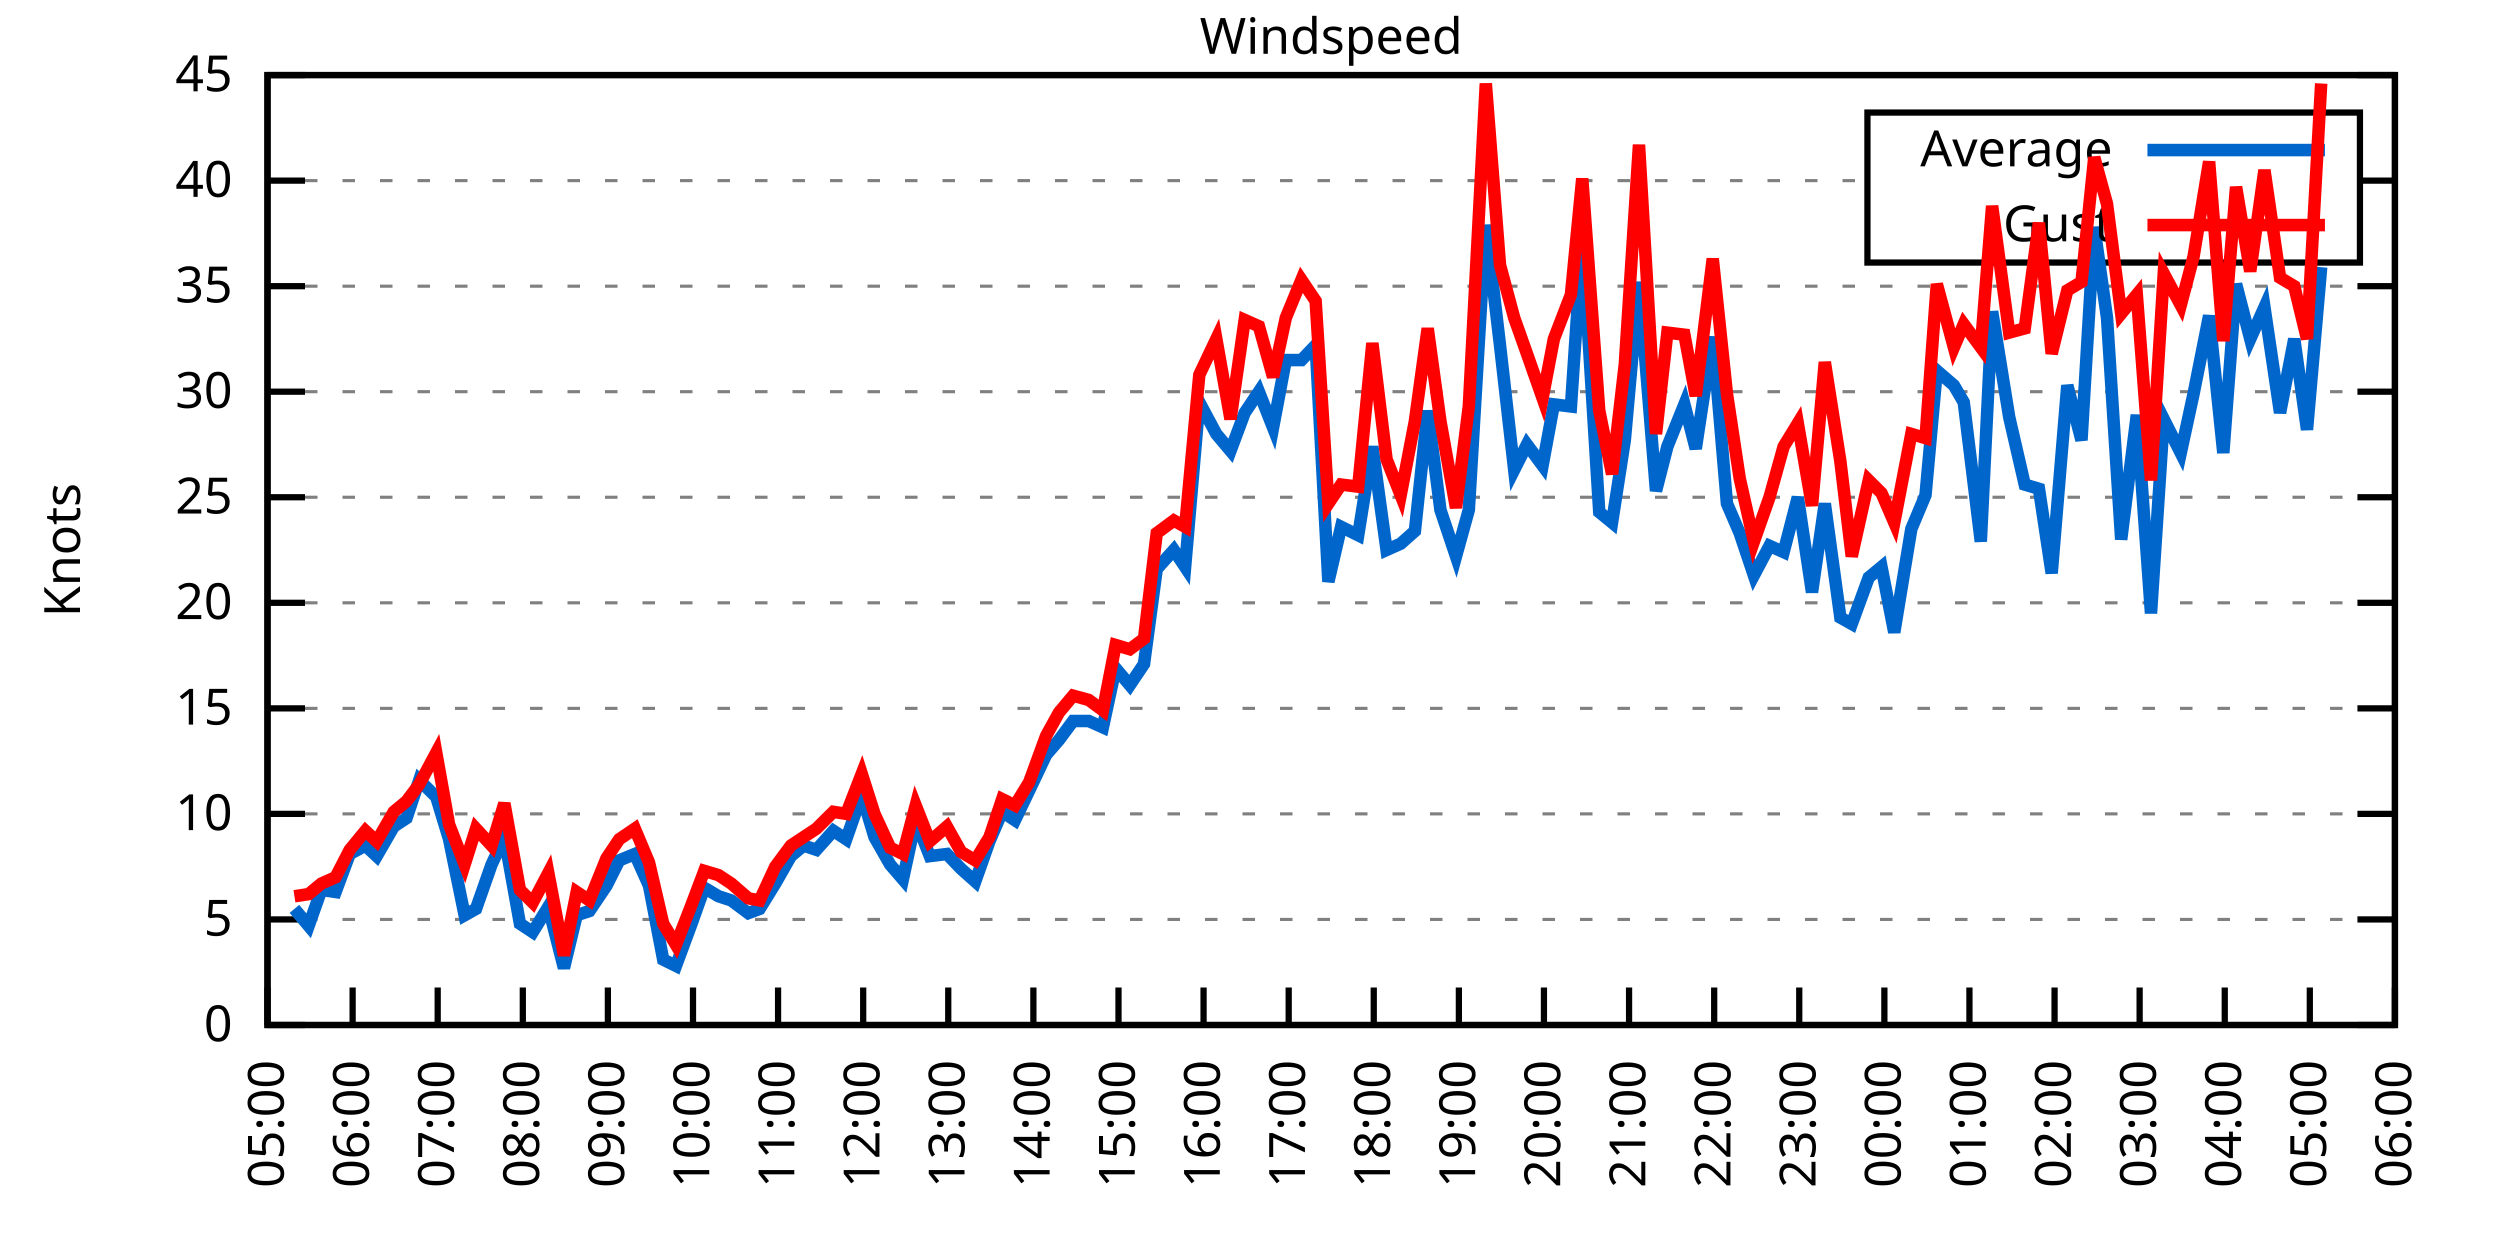
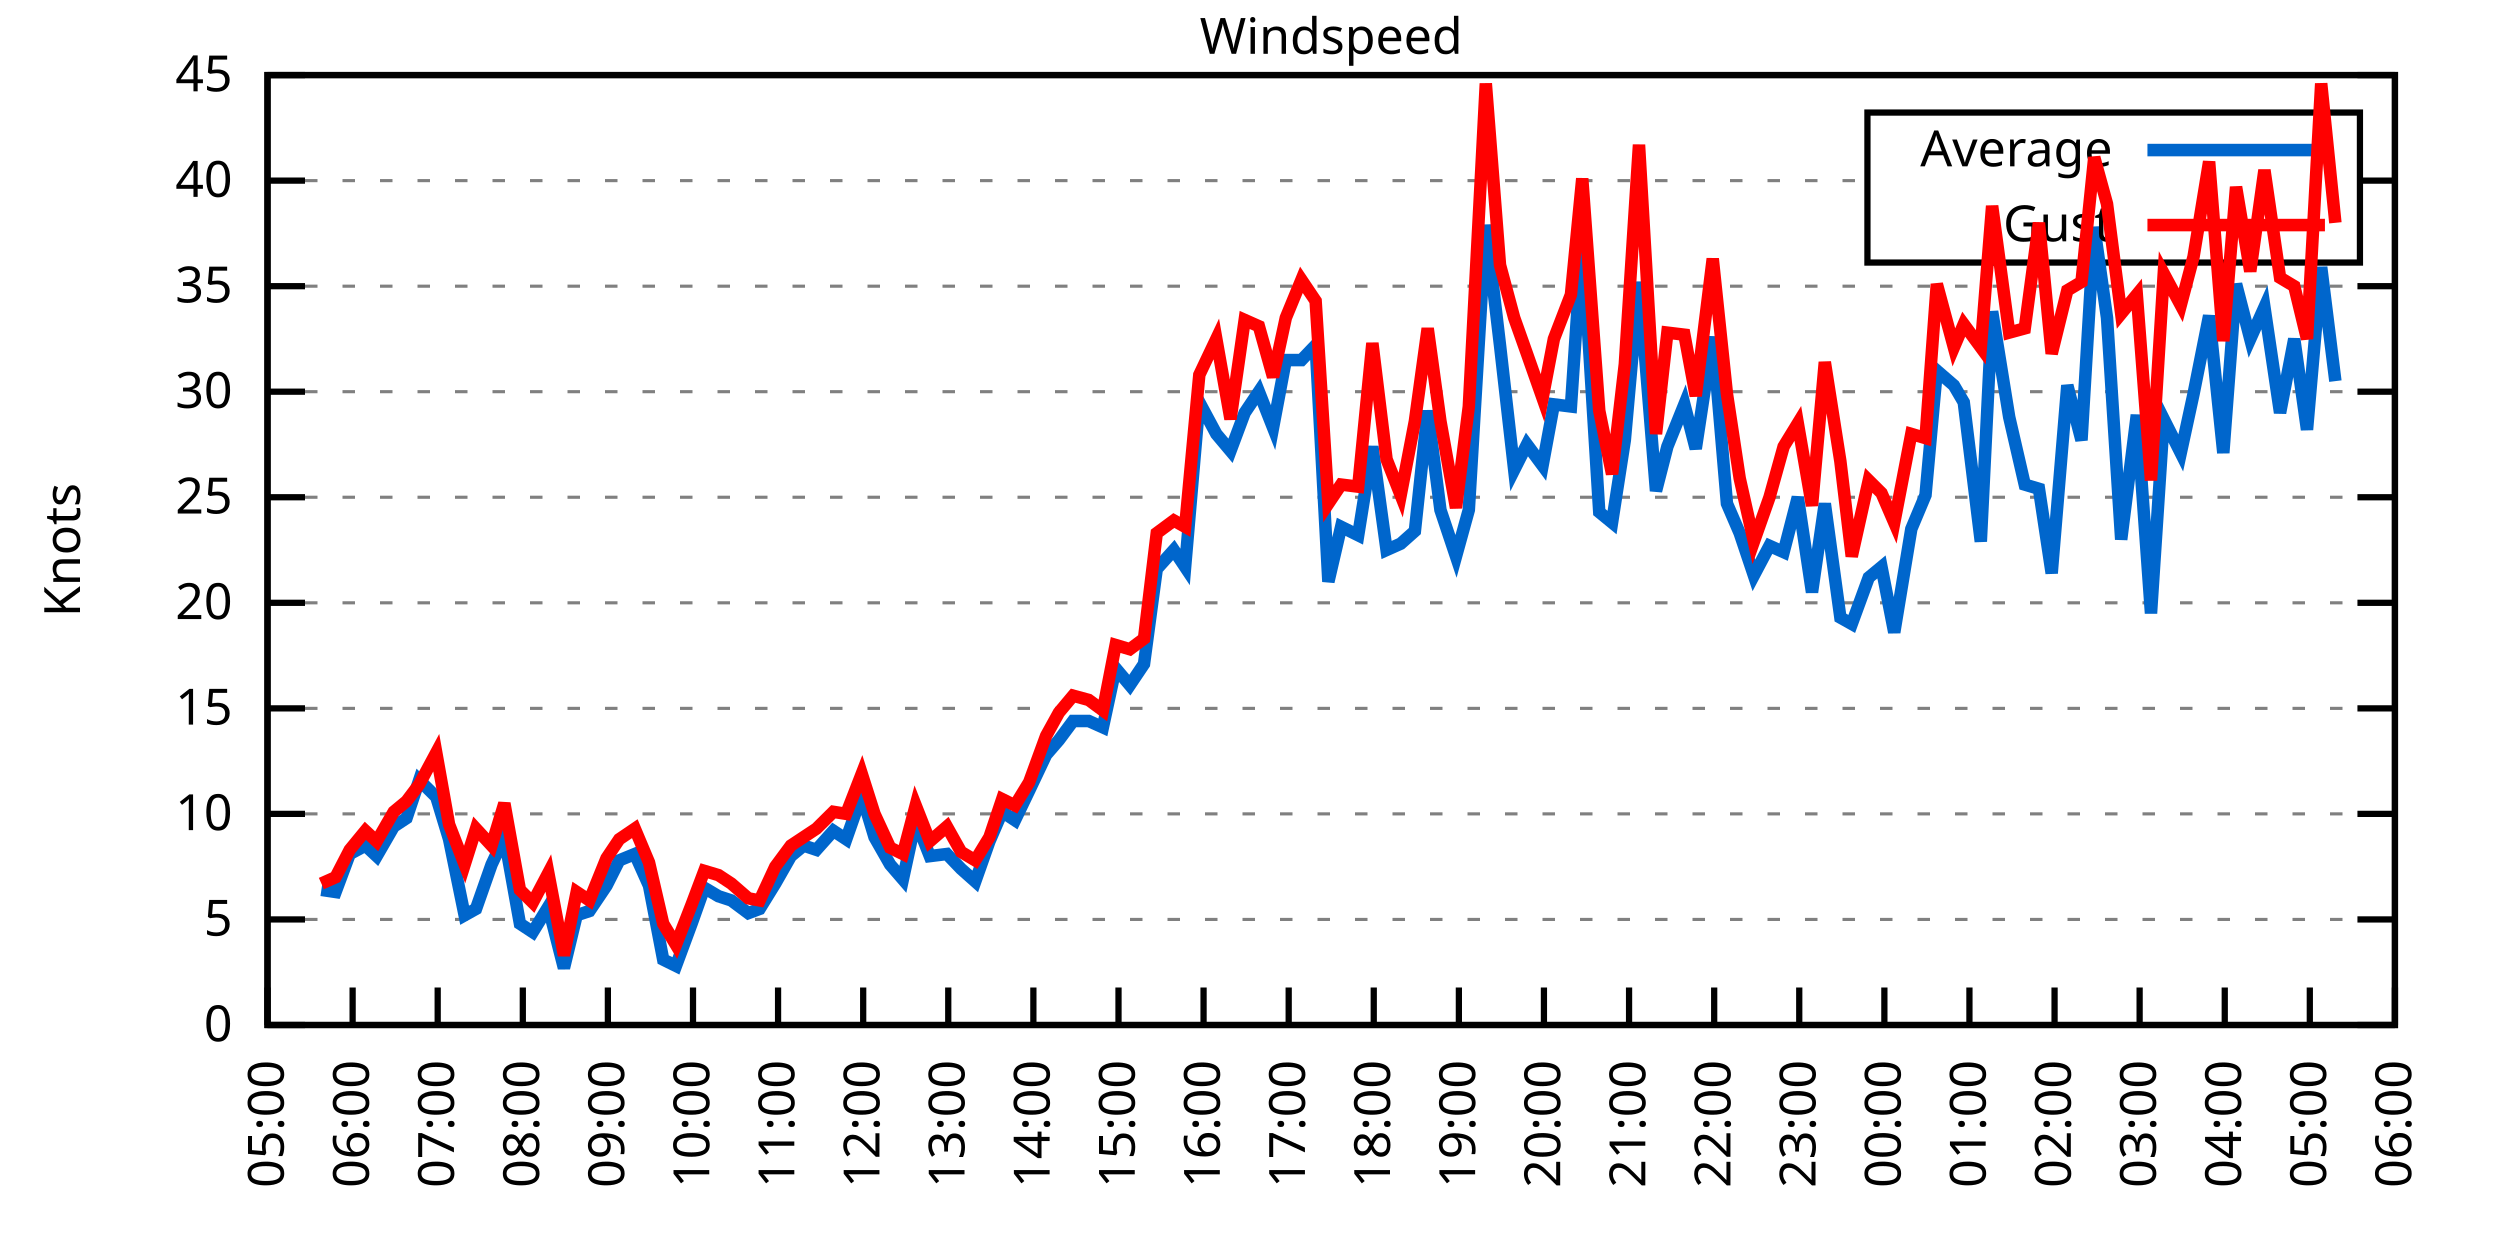
<svg xmlns="http://www.w3.org/2000/svg" xmlns:xlink="http://www.w3.org/1999/xlink" width="400" height="200" viewBox="0 0 400 200">
  <g id="gnuplot_canvas">
    <rect x="0" y="0" width="400" height="200" fill="none" />
    <defs>
      <circle id="gpDot" r="0.5" stroke-width="0.5" stroke="currentColor" />
      <path id="gpPt0" stroke-width="0.333" stroke="currentColor" d="M-1,0 h2 M0,-1 v2" />
      <path id="gpPt1" stroke-width="0.333" stroke="currentColor" d="M-1,-1 L1,1 M1,-1 L-1,1" />
      <path id="gpPt2" stroke-width="0.333" stroke="currentColor" d="M-1,0 L1,0 M0,-1 L0,1 M-1,-1 L1,1 M-1,1 L1,-1" />
      <rect id="gpPt3" stroke-width="0.333" stroke="currentColor" x="-1" y="-1" width="2" height="2" />
      <rect id="gpPt4" stroke-width="0.333" stroke="currentColor" fill="currentColor" x="-1" y="-1" width="2" height="2" />
      <circle id="gpPt5" stroke-width="0.333" stroke="currentColor" cx="0" cy="0" r="1" />
      <use xlink:href="#gpPt5" id="gpPt6" fill="currentColor" stroke="none" />
      <path id="gpPt7" stroke-width="0.333" stroke="currentColor" d="M0,-1.33 L-1.33,0.67 L1.33,0.67 z" />
      <use xlink:href="#gpPt7" id="gpPt8" fill="currentColor" stroke="none" />
      <use xlink:href="#gpPt7" id="gpPt9" stroke="currentColor" transform="rotate(180)" />
      <use xlink:href="#gpPt9" id="gpPt10" fill="currentColor" stroke="none" />
      <use xlink:href="#gpPt3" id="gpPt11" stroke="currentColor" transform="rotate(45)" />
      <use xlink:href="#gpPt11" id="gpPt12" fill="currentColor" stroke="none" />
      <path id="gpPt13" stroke-width="0.333" stroke="currentColor" d="M0,1.330 L1.265,0.411 L0.782,-1.067 L-0.782,-1.076 L-1.265,0.411 z" />
      <use xlink:href="#gpPt13" id="gpPt14" fill="currentColor" stroke="none" />
      <filter id="textbox" filterUnits="objectBoundingBox" x="0" y="0" height="1" width="1">
        <feFlood flood-color="white" flood-opacity="1" result="bgnd" />
        <feComposite in="SourceGraphic" in2="bgnd" operator="atop" />
      </filter>
      <filter id="greybox" filterUnits="objectBoundingBox" x="0" y="0" height="1" width="1">
        <feFlood flood-color="lightgrey" flood-opacity="1" result="grey" />
        <feComposite in="SourceGraphic" in2="grey" operator="atop" />
      </filter>
    </defs>
    <g fill="none" color="white" stroke="currentColor" stroke-width="1.00" stroke-linecap="butt" stroke-linejoin="miter">
</g>
    <g fill="none" color="black" stroke="currentColor" stroke-width="1.00" stroke-linecap="butt" stroke-linejoin="miter">
      <g stroke="none" shape-rendering="crispEdges">
        <polygon fill="rgb(255, 255, 255)" points="42.80,164.00 383.18,164.00 383.18,12.02 42.80,12.02 " />
      </g>
    </g>
    <g fill="none" color="black" stroke="currentColor" stroke-width="1.00" stroke-linecap="butt" stroke-linejoin="miter">
</g>
    <g fill="none" color="black" stroke="black" stroke-width="0.50" stroke-linecap="butt" stroke-linejoin="miter">
</g>
    <g fill="none" color="gray" stroke="currentColor" stroke-width="0.50" stroke-linecap="butt" stroke-linejoin="miter">
      <path stroke="gray" stroke-dasharray="2,4" class="gridline" d="M42.80,164.00 L383.19,164.00  " />
    </g>
    <g fill="none" color="gray" stroke="gray" stroke-width="1.00" stroke-linecap="butt" stroke-linejoin="miter">
</g>
    <g fill="none" color="black" stroke="currentColor" stroke-width="1.00" stroke-linecap="butt" stroke-linejoin="miter">
      <path stroke="black" d="M42.80,164.00 L48.80,164.00 M383.19,164.00 L377.19,164.00  " />
      <g transform="translate(37.20,166.60)" stroke="none" fill="black" font-family="Sans" font-size="8.00" text-anchor="end">
        <text>
          <tspan font-family="Sans"> 0</tspan>
        </text>
      </g>
    </g>
    <g fill="none" color="black" stroke="currentColor" stroke-width="1.00" stroke-linecap="butt" stroke-linejoin="miter">
</g>
    <g fill="none" color="black" stroke="black" stroke-width="0.50" stroke-linecap="butt" stroke-linejoin="miter">
</g>
    <g fill="none" color="gray" stroke="currentColor" stroke-width="0.50" stroke-linecap="butt" stroke-linejoin="miter">
      <path stroke="gray" stroke-dasharray="2,4" class="gridline" d="M42.80,147.11 L383.19,147.11  " />
    </g>
    <g fill="none" color="gray" stroke="gray" stroke-width="1.00" stroke-linecap="butt" stroke-linejoin="miter">
</g>
    <g fill="none" color="black" stroke="currentColor" stroke-width="1.00" stroke-linecap="butt" stroke-linejoin="miter">
      <path stroke="black" d="M42.80,147.11 L48.80,147.11 M383.19,147.11 L377.19,147.11  " />
      <g transform="translate(37.20,149.71)" stroke="none" fill="black" font-family="Sans" font-size="8.00" text-anchor="end">
        <text>
          <tspan font-family="Sans"> 5</tspan>
        </text>
      </g>
    </g>
    <g fill="none" color="black" stroke="currentColor" stroke-width="1.00" stroke-linecap="butt" stroke-linejoin="miter">
</g>
    <g fill="none" color="black" stroke="black" stroke-width="0.50" stroke-linecap="butt" stroke-linejoin="miter">
</g>
    <g fill="none" color="gray" stroke="currentColor" stroke-width="0.50" stroke-linecap="butt" stroke-linejoin="miter">
      <path stroke="gray" stroke-dasharray="2,4" class="gridline" d="M42.80,130.22 L383.19,130.22  " />
    </g>
    <g fill="none" color="gray" stroke="gray" stroke-width="1.00" stroke-linecap="butt" stroke-linejoin="miter">
</g>
    <g fill="none" color="black" stroke="currentColor" stroke-width="1.00" stroke-linecap="butt" stroke-linejoin="miter">
      <path stroke="black" d="M42.80,130.22 L48.80,130.22 M383.19,130.22 L377.19,130.22  " />
      <g transform="translate(37.20,132.82)" stroke="none" fill="black" font-family="Sans" font-size="8.00" text-anchor="end">
        <text>
          <tspan font-family="Sans"> 10</tspan>
        </text>
      </g>
    </g>
    <g fill="none" color="black" stroke="currentColor" stroke-width="1.00" stroke-linecap="butt" stroke-linejoin="miter">
</g>
    <g fill="none" color="black" stroke="black" stroke-width="0.50" stroke-linecap="butt" stroke-linejoin="miter">
</g>
    <g fill="none" color="gray" stroke="currentColor" stroke-width="0.50" stroke-linecap="butt" stroke-linejoin="miter">
      <path stroke="gray" stroke-dasharray="2,4" class="gridline" d="M42.80,113.34 L383.19,113.34  " />
    </g>
    <g fill="none" color="gray" stroke="gray" stroke-width="1.00" stroke-linecap="butt" stroke-linejoin="miter">
</g>
    <g fill="none" color="black" stroke="currentColor" stroke-width="1.00" stroke-linecap="butt" stroke-linejoin="miter">
      <path stroke="black" d="M42.80,113.34 L48.80,113.34 M383.19,113.34 L377.19,113.34  " />
      <g transform="translate(37.20,115.94)" stroke="none" fill="black" font-family="Sans" font-size="8.00" text-anchor="end">
        <text>
          <tspan font-family="Sans"> 15</tspan>
        </text>
      </g>
    </g>
    <g fill="none" color="black" stroke="currentColor" stroke-width="1.00" stroke-linecap="butt" stroke-linejoin="miter">
</g>
    <g fill="none" color="black" stroke="black" stroke-width="0.50" stroke-linecap="butt" stroke-linejoin="miter">
</g>
    <g fill="none" color="gray" stroke="currentColor" stroke-width="0.50" stroke-linecap="butt" stroke-linejoin="miter">
      <path stroke="gray" stroke-dasharray="2,4" class="gridline" d="M42.80,96.45 L383.19,96.45  " />
    </g>
    <g fill="none" color="gray" stroke="gray" stroke-width="1.00" stroke-linecap="butt" stroke-linejoin="miter">
</g>
    <g fill="none" color="black" stroke="currentColor" stroke-width="1.00" stroke-linecap="butt" stroke-linejoin="miter">
      <path stroke="black" d="M42.80,96.45 L48.80,96.45 M383.19,96.45 L377.19,96.45  " />
      <g transform="translate(37.20,99.05)" stroke="none" fill="black" font-family="Sans" font-size="8.00" text-anchor="end">
        <text>
          <tspan font-family="Sans"> 20</tspan>
        </text>
      </g>
    </g>
    <g fill="none" color="black" stroke="currentColor" stroke-width="1.00" stroke-linecap="butt" stroke-linejoin="miter">
</g>
    <g fill="none" color="black" stroke="black" stroke-width="0.50" stroke-linecap="butt" stroke-linejoin="miter">
</g>
    <g fill="none" color="gray" stroke="currentColor" stroke-width="0.50" stroke-linecap="butt" stroke-linejoin="miter">
      <path stroke="gray" stroke-dasharray="2,4" class="gridline" d="M42.80,79.56 L383.19,79.56  " />
    </g>
    <g fill="none" color="gray" stroke="gray" stroke-width="1.00" stroke-linecap="butt" stroke-linejoin="miter">
</g>
    <g fill="none" color="black" stroke="currentColor" stroke-width="1.00" stroke-linecap="butt" stroke-linejoin="miter">
      <path stroke="black" d="M42.80,79.56 L48.80,79.56 M383.19,79.56 L377.19,79.56  " />
      <g transform="translate(37.20,82.16)" stroke="none" fill="black" font-family="Sans" font-size="8.00" text-anchor="end">
        <text>
          <tspan font-family="Sans"> 25</tspan>
        </text>
      </g>
    </g>
    <g fill="none" color="black" stroke="currentColor" stroke-width="1.00" stroke-linecap="butt" stroke-linejoin="miter">
</g>
    <g fill="none" color="black" stroke="black" stroke-width="0.50" stroke-linecap="butt" stroke-linejoin="miter">
</g>
    <g fill="none" color="gray" stroke="currentColor" stroke-width="0.50" stroke-linecap="butt" stroke-linejoin="miter">
      <path stroke="gray" stroke-dasharray="2,4" class="gridline" d="M42.80,62.67 L383.19,62.67  " />
    </g>
    <g fill="none" color="gray" stroke="gray" stroke-width="1.00" stroke-linecap="butt" stroke-linejoin="miter">
</g>
    <g fill="none" color="black" stroke="currentColor" stroke-width="1.00" stroke-linecap="butt" stroke-linejoin="miter">
      <path stroke="black" d="M42.80,62.67 L48.80,62.67 M383.19,62.67 L377.19,62.67  " />
      <g transform="translate(37.20,65.27)" stroke="none" fill="black" font-family="Sans" font-size="8.00" text-anchor="end">
        <text>
          <tspan font-family="Sans"> 30</tspan>
        </text>
      </g>
    </g>
    <g fill="none" color="black" stroke="currentColor" stroke-width="1.00" stroke-linecap="butt" stroke-linejoin="miter">
</g>
    <g fill="none" color="black" stroke="black" stroke-width="0.50" stroke-linecap="butt" stroke-linejoin="miter">
</g>
    <g fill="none" color="gray" stroke="currentColor" stroke-width="0.50" stroke-linecap="butt" stroke-linejoin="miter">
      <path stroke="gray" stroke-dasharray="2,4" class="gridline" d="M42.80,45.79 L383.19,45.79  " />
    </g>
    <g fill="none" color="gray" stroke="gray" stroke-width="1.00" stroke-linecap="butt" stroke-linejoin="miter">
</g>
    <g fill="none" color="black" stroke="currentColor" stroke-width="1.00" stroke-linecap="butt" stroke-linejoin="miter">
      <path stroke="black" d="M42.80,45.79 L48.80,45.79 M383.19,45.79 L377.19,45.79  " />
      <g transform="translate(37.20,48.39)" stroke="none" fill="black" font-family="Sans" font-size="8.00" text-anchor="end">
        <text>
          <tspan font-family="Sans"> 35</tspan>
        </text>
      </g>
    </g>
    <g fill="none" color="black" stroke="currentColor" stroke-width="1.00" stroke-linecap="butt" stroke-linejoin="miter">
</g>
    <g fill="none" color="black" stroke="black" stroke-width="0.50" stroke-linecap="butt" stroke-linejoin="miter">
</g>
    <g fill="none" color="gray" stroke="currentColor" stroke-width="0.50" stroke-linecap="butt" stroke-linejoin="miter">
      <path stroke="gray" stroke-dasharray="2,4" class="gridline" d="M42.80,28.90 L298.79,28.90 M377.59,28.90 L383.19,28.90  " />
    </g>
    <g fill="none" color="gray" stroke="gray" stroke-width="1.00" stroke-linecap="butt" stroke-linejoin="miter">
</g>
    <g fill="none" color="black" stroke="currentColor" stroke-width="1.00" stroke-linecap="butt" stroke-linejoin="miter">
      <path stroke="black" d="M42.80,28.90 L48.80,28.90 M383.19,28.90 L377.19,28.90  " />
      <g transform="translate(37.20,31.50)" stroke="none" fill="black" font-family="Sans" font-size="8.00" text-anchor="end">
        <text>
          <tspan font-family="Sans"> 40</tspan>
        </text>
      </g>
    </g>
    <g fill="none" color="black" stroke="currentColor" stroke-width="1.00" stroke-linecap="butt" stroke-linejoin="miter">
</g>
    <g fill="none" color="black" stroke="black" stroke-width="0.50" stroke-linecap="butt" stroke-linejoin="miter">
</g>
    <g fill="none" color="gray" stroke="currentColor" stroke-width="0.50" stroke-linecap="butt" stroke-linejoin="miter">
      <path stroke="gray" stroke-dasharray="2,4" class="gridline" d="M42.80,12.01 L383.19,12.01  " />
    </g>
    <g fill="none" color="gray" stroke="gray" stroke-width="1.00" stroke-linecap="butt" stroke-linejoin="miter">
</g>
    <g fill="none" color="black" stroke="currentColor" stroke-width="1.00" stroke-linecap="butt" stroke-linejoin="miter">
      <path stroke="black" d="M42.80,12.01 L48.80,12.01 M383.19,12.01 L377.19,12.01  " />
      <g transform="translate(37.20,14.61)" stroke="none" fill="black" font-family="Sans" font-size="8.00" text-anchor="end">
        <text>
          <tspan font-family="Sans"> 45</tspan>
        </text>
      </g>
    </g>
    <g fill="none" color="black" stroke="currentColor" stroke-width="1.00" stroke-linecap="butt" stroke-linejoin="miter">
      <path stroke="black" d="M42.80,164.00 L42.80,158.00  " />
      <g transform="translate(45.40,169.60) rotate(270.00)" stroke="none" fill="black" font-family="Sans" font-size="8.00" text-anchor="end">
        <text>
          <tspan font-family="Sans">05:00</tspan>
        </text>
      </g>
    </g>
    <g fill="none" color="black" stroke="currentColor" stroke-width="1.00" stroke-linecap="butt" stroke-linejoin="miter">
      <path stroke="black" d="M56.42,164.00 L56.42,158.00  " />
      <g transform="translate(59.02,169.60) rotate(270.00)" stroke="none" fill="black" font-family="Sans" font-size="8.00" text-anchor="end">
        <text>
          <tspan font-family="Sans">06:00</tspan>
        </text>
      </g>
    </g>
    <g fill="none" color="black" stroke="currentColor" stroke-width="1.00" stroke-linecap="butt" stroke-linejoin="miter">
      <path stroke="black" d="M70.03,164.00 L70.03,158.00  " />
      <g transform="translate(72.63,169.60) rotate(270.00)" stroke="none" fill="black" font-family="Sans" font-size="8.00" text-anchor="end">
        <text>
          <tspan font-family="Sans">07:00</tspan>
        </text>
      </g>
    </g>
    <g fill="none" color="black" stroke="currentColor" stroke-width="1.00" stroke-linecap="butt" stroke-linejoin="miter">
      <path stroke="black" d="M83.65,164.00 L83.65,158.00  " />
      <g transform="translate(86.25,169.60) rotate(270.00)" stroke="none" fill="black" font-family="Sans" font-size="8.00" text-anchor="end">
        <text>
          <tspan font-family="Sans">08:00</tspan>
        </text>
      </g>
    </g>
    <g fill="none" color="black" stroke="currentColor" stroke-width="1.00" stroke-linecap="butt" stroke-linejoin="miter">
      <path stroke="black" d="M97.26,164.00 L97.26,158.00  " />
      <g transform="translate(99.86,169.60) rotate(270.00)" stroke="none" fill="black" font-family="Sans" font-size="8.00" text-anchor="end">
        <text>
          <tspan font-family="Sans">09:00</tspan>
        </text>
      </g>
    </g>
    <g fill="none" color="black" stroke="currentColor" stroke-width="1.00" stroke-linecap="butt" stroke-linejoin="miter">
      <path stroke="black" d="M110.88,164.00 L110.88,158.00  " />
      <g transform="translate(113.48,169.60) rotate(270.00)" stroke="none" fill="black" font-family="Sans" font-size="8.00" text-anchor="end">
        <text>
          <tspan font-family="Sans">10:00</tspan>
        </text>
      </g>
    </g>
    <g fill="none" color="black" stroke="currentColor" stroke-width="1.00" stroke-linecap="butt" stroke-linejoin="miter">
      <path stroke="black" d="M124.49,164.00 L124.49,158.00  " />
      <g transform="translate(127.09,169.60) rotate(270.00)" stroke="none" fill="black" font-family="Sans" font-size="8.00" text-anchor="end">
        <text>
          <tspan font-family="Sans">11:00</tspan>
        </text>
      </g>
    </g>
    <g fill="none" color="black" stroke="currentColor" stroke-width="1.00" stroke-linecap="butt" stroke-linejoin="miter">
      <path stroke="black" d="M138.11,164.00 L138.11,158.00  " />
      <g transform="translate(140.71,169.60) rotate(270.00)" stroke="none" fill="black" font-family="Sans" font-size="8.00" text-anchor="end">
        <text>
          <tspan font-family="Sans">12:00</tspan>
        </text>
      </g>
    </g>
    <g fill="none" color="black" stroke="currentColor" stroke-width="1.00" stroke-linecap="butt" stroke-linejoin="miter">
      <path stroke="black" d="M151.72,164.00 L151.72,158.00  " />
      <g transform="translate(154.32,169.60) rotate(270.00)" stroke="none" fill="black" font-family="Sans" font-size="8.00" text-anchor="end">
        <text>
          <tspan font-family="Sans">13:00</tspan>
        </text>
      </g>
    </g>
    <g fill="none" color="black" stroke="currentColor" stroke-width="1.00" stroke-linecap="butt" stroke-linejoin="miter">
      <path stroke="black" d="M165.34,164.00 L165.34,158.00  " />
      <g transform="translate(167.94,169.60) rotate(270.00)" stroke="none" fill="black" font-family="Sans" font-size="8.00" text-anchor="end">
        <text>
          <tspan font-family="Sans">14:00</tspan>
        </text>
      </g>
    </g>
    <g fill="none" color="black" stroke="currentColor" stroke-width="1.00" stroke-linecap="butt" stroke-linejoin="miter">
      <path stroke="black" d="M178.96,164.00 L178.96,158.00  " />
      <g transform="translate(181.56,169.60) rotate(270.00)" stroke="none" fill="black" font-family="Sans" font-size="8.00" text-anchor="end">
        <text>
          <tspan font-family="Sans">15:00</tspan>
        </text>
      </g>
    </g>
    <g fill="none" color="black" stroke="currentColor" stroke-width="1.00" stroke-linecap="butt" stroke-linejoin="miter">
      <path stroke="black" d="M192.57,164.00 L192.57,158.00  " />
      <g transform="translate(195.17,169.60) rotate(270.00)" stroke="none" fill="black" font-family="Sans" font-size="8.00" text-anchor="end">
        <text>
          <tspan font-family="Sans">16:00</tspan>
        </text>
      </g>
    </g>
    <g fill="none" color="black" stroke="currentColor" stroke-width="1.00" stroke-linecap="butt" stroke-linejoin="miter">
      <path stroke="black" d="M206.19,164.00 L206.19,158.00  " />
      <g transform="translate(208.79,169.60) rotate(270.00)" stroke="none" fill="black" font-family="Sans" font-size="8.00" text-anchor="end">
        <text>
          <tspan font-family="Sans">17:00</tspan>
        </text>
      </g>
    </g>
    <g fill="none" color="black" stroke="currentColor" stroke-width="1.00" stroke-linecap="butt" stroke-linejoin="miter">
      <path stroke="black" d="M219.80,164.00 L219.80,158.00  " />
      <g transform="translate(222.40,169.60) rotate(270.00)" stroke="none" fill="black" font-family="Sans" font-size="8.00" text-anchor="end">
        <text>
          <tspan font-family="Sans">18:00</tspan>
        </text>
      </g>
    </g>
    <g fill="none" color="black" stroke="currentColor" stroke-width="1.00" stroke-linecap="butt" stroke-linejoin="miter">
      <path stroke="black" d="M233.42,164.00 L233.42,158.00  " />
      <g transform="translate(236.02,169.60) rotate(270.00)" stroke="none" fill="black" font-family="Sans" font-size="8.00" text-anchor="end">
        <text>
          <tspan font-family="Sans">19:00</tspan>
        </text>
      </g>
    </g>
    <g fill="none" color="black" stroke="currentColor" stroke-width="1.00" stroke-linecap="butt" stroke-linejoin="miter">
      <path stroke="black" d="M247.03,164.00 L247.03,158.00  " />
      <g transform="translate(249.63,169.60) rotate(270.00)" stroke="none" fill="black" font-family="Sans" font-size="8.00" text-anchor="end">
        <text>
          <tspan font-family="Sans">20:00</tspan>
        </text>
      </g>
    </g>
    <g fill="none" color="black" stroke="currentColor" stroke-width="1.00" stroke-linecap="butt" stroke-linejoin="miter">
      <path stroke="black" d="M260.65,164.00 L260.65,158.00  " />
      <g transform="translate(263.25,169.60) rotate(270.00)" stroke="none" fill="black" font-family="Sans" font-size="8.00" text-anchor="end">
        <text>
          <tspan font-family="Sans">21:00</tspan>
        </text>
      </g>
    </g>
    <g fill="none" color="black" stroke="currentColor" stroke-width="1.00" stroke-linecap="butt" stroke-linejoin="miter">
      <path stroke="black" d="M274.27,164.00 L274.27,158.00  " />
      <g transform="translate(276.87,169.60) rotate(270.00)" stroke="none" fill="black" font-family="Sans" font-size="8.00" text-anchor="end">
        <text>
          <tspan font-family="Sans">22:00</tspan>
        </text>
      </g>
    </g>
    <g fill="none" color="black" stroke="currentColor" stroke-width="1.00" stroke-linecap="butt" stroke-linejoin="miter">
      <path stroke="black" d="M287.88,164.00 L287.88,158.00  " />
      <g transform="translate(290.48,169.60) rotate(270.00)" stroke="none" fill="black" font-family="Sans" font-size="8.00" text-anchor="end">
        <text>
          <tspan font-family="Sans">23:00</tspan>
        </text>
      </g>
    </g>
    <g fill="none" color="black" stroke="currentColor" stroke-width="1.00" stroke-linecap="butt" stroke-linejoin="miter">
      <path stroke="black" d="M301.50,164.00 L301.50,158.00  " />
      <g transform="translate(304.10,169.60) rotate(270.00)" stroke="none" fill="black" font-family="Sans" font-size="8.00" text-anchor="end">
        <text>
          <tspan font-family="Sans">00:00</tspan>
        </text>
      </g>
    </g>
    <g fill="none" color="black" stroke="currentColor" stroke-width="1.00" stroke-linecap="butt" stroke-linejoin="miter">
      <path stroke="black" d="M315.11,164.00 L315.11,158.00  " />
      <g transform="translate(317.71,169.60) rotate(270.00)" stroke="none" fill="black" font-family="Sans" font-size="8.00" text-anchor="end">
        <text>
          <tspan font-family="Sans">01:00</tspan>
        </text>
      </g>
    </g>
    <g fill="none" color="black" stroke="currentColor" stroke-width="1.00" stroke-linecap="butt" stroke-linejoin="miter">
      <path stroke="black" d="M328.73,164.00 L328.73,158.00  " />
      <g transform="translate(331.33,169.60) rotate(270.00)" stroke="none" fill="black" font-family="Sans" font-size="8.00" text-anchor="end">
        <text>
          <tspan font-family="Sans">02:00</tspan>
        </text>
      </g>
    </g>
    <g fill="none" color="black" stroke="currentColor" stroke-width="1.00" stroke-linecap="butt" stroke-linejoin="miter">
      <path stroke="black" d="M342.34,164.00 L342.34,158.00  " />
      <g transform="translate(344.94,169.60) rotate(270.00)" stroke="none" fill="black" font-family="Sans" font-size="8.00" text-anchor="end">
        <text>
          <tspan font-family="Sans">03:00</tspan>
        </text>
      </g>
    </g>
    <g fill="none" color="black" stroke="currentColor" stroke-width="1.00" stroke-linecap="butt" stroke-linejoin="miter">
      <path stroke="black" d="M355.96,164.00 L355.96,158.00  " />
      <g transform="translate(358.56,169.60) rotate(270.00)" stroke="none" fill="black" font-family="Sans" font-size="8.00" text-anchor="end">
        <text>
          <tspan font-family="Sans">04:00</tspan>
        </text>
      </g>
    </g>
    <g fill="none" color="black" stroke="currentColor" stroke-width="1.00" stroke-linecap="butt" stroke-linejoin="miter">
      <path stroke="black" d="M369.57,164.00 L369.57,158.00  " />
      <g transform="translate(372.17,169.60) rotate(270.00)" stroke="none" fill="black" font-family="Sans" font-size="8.00" text-anchor="end">
        <text>
          <tspan font-family="Sans">05:00</tspan>
        </text>
      </g>
    </g>
    <g fill="none" color="black" stroke="currentColor" stroke-width="1.00" stroke-linecap="butt" stroke-linejoin="miter">
      <path stroke="black" d="M383.19,164.00 L383.19,158.00  " />
      <g transform="translate(385.79,169.60) rotate(270.00)" stroke="none" fill="black" font-family="Sans" font-size="8.00" text-anchor="end">
        <text>
          <tspan font-family="Sans">06:00</tspan>
        </text>
      </g>
    </g>
    <g fill="none" color="black" stroke="currentColor" stroke-width="1.00" stroke-linecap="butt" stroke-linejoin="miter">
</g>
    <g fill="none" color="black" stroke="currentColor" stroke-width="1.00" stroke-linecap="butt" stroke-linejoin="miter">
      <path stroke="black" d="M42.80,12.01 L42.80,164.00 L383.19,164.00 L383.19,12.01 L42.80,12.01 Z  " />
    </g>
    <g fill="none" color="black" stroke="currentColor" stroke-width="1.00" stroke-linecap="butt" stroke-linejoin="miter">
</g>
    <g fill="none" color="black" stroke="currentColor" stroke-width="1.00" stroke-linecap="butt" stroke-linejoin="miter">
      <path stroke="black" d="M298.79,42.01 L298.79,18.01 L377.59,18.01 L377.59,42.01 L298.79,42.01 Z  " />
    </g>
    <g id="Windspeed_plot_1">
      <g fill="none" color="white" stroke="black" stroke-width="2.00" stroke-linecap="butt" stroke-linejoin="miter">
</g>
      <g fill="none" color="black" stroke="currentColor" stroke-width="2.00" stroke-linecap="butt" stroke-linejoin="miter">
        <g transform="translate(337.99,26.61)" stroke="none" fill="black" font-family="Sans" font-size="8.00" text-anchor="end">
          <text>
            <tspan font-family="Sans">Average</tspan>
          </text>
        </g>
      </g>
      <g fill="none" color="black" stroke="currentColor" stroke-width="2.00" stroke-linecap="butt" stroke-linejoin="miter">
-         <path stroke="rgb(  0, 102, 204)" d="M343.59,24.01 L371.99,24.01 M47.11,145.42 L49.38,148.13 L51.42,142.38 L53.69,142.72 L55.96,136.64 L58.46,135.29   L60.27,136.98 L63.00,132.25 L65.04,130.90 L67.08,124.82 L69.80,127.52 L71.85,134.28 L74.34,146.44 L76.16,145.42   L78.65,138.33 L80.70,133.94 L83.19,147.79 L85.24,149.14 L87.73,145.09 L90.23,154.88 L92.27,146.44 L94.31,145.76   L97.04,141.71 L99.08,137.66 L101.57,136.64 L103.84,141.71 L106.11,153.53 L108.15,154.54 L110.65,147.79 L112.69,142.05   L114.96,143.40 L117.01,144.07 L119.73,146.10 L121.54,145.42 L124.04,141.37 L126.54,136.98 L128.58,135.29 L130.62,135.97   L133.34,132.93 L135.39,134.28 L137.88,127.18 L139.92,133.94 L142.42,138.33 L144.46,140.69 L146.51,131.24 L148.77,136.98   L151.50,136.64 L153.77,139.01 L156.04,141.03 L158.31,134.62 L160.35,129.89 L162.39,131.24 L164.66,126.51 L167.38,120.77   L169.43,118.40 L171.69,115.36 L174.19,115.36 L176.46,116.38 L178.50,106.92 L180.77,109.62 L183.04,106.24 L185.08,91.04   L187.81,88.00 L189.62,90.71 L191.89,64.36 L194.61,69.43 L196.88,72.13 L199.15,66.05 L201.42,62.67 L203.69,68.42   L205.73,57.61 L208.23,57.61 L210.50,55.24 L212.54,93.07 L214.58,84.29 L217.31,85.64 L219.58,71.45 L221.85,88.00   L224.11,86.99 L226.38,84.97 L228.43,65.71 L230.47,81.59 L232.96,89.02 L235.01,81.59 L237.73,35.99 L240.00,55.24   L242.27,75.17 L244.31,71.12 L246.81,74.49 L248.62,64.70 L251.35,65.04 L253.16,38.02 L255.88,81.93 L257.93,83.61   L259.97,70.44 L262.24,45.11 L264.96,78.55 L266.78,71.45 L269.50,64.70 L271.32,71.79 L274.04,53.89 L276.31,80.57   L278.35,85.30 L280.62,92.06 L283.12,87.33 L285.38,88.34 L287.65,79.56 L289.92,94.76 L291.97,80.57 L294.46,98.81   L296.28,99.83 L299.00,92.40 L301.04,90.71 L303.08,101.18 L305.81,84.63 L308.08,79.22 L309.89,59.30 L312.62,61.66   L314.20,64.36 L316.93,86.65 L318.74,49.84 L321.47,66.73 L323.96,77.53 L326.23,78.21 L328.27,91.72 L330.77,61.66   L333.04,70.44 L335.08,36.33 L337.12,50.85 L339.39,86.32 L341.89,66.39 L344.16,98.14 L346.20,67.06 L348.92,72.47   L350.97,63.01 L353.46,50.51 L355.73,72.47 L357.77,45.45 L360.04,54.23 L362.31,49.16 L364.81,66.05 L367.08,54.23   L369.12,68.75 L371.39,42.75  " />
+         <path stroke="rgb(  0, 102, 204)" d="M343.59,24.01 L371.99,24.01 M51.42,142.38 L53.69,142.72 L55.96,136.64 L58.46,135.29 L60.27,136.98 L63.00,132.25   L65.04,130.90 L67.08,124.82 L69.80,127.52 L71.85,134.28 L74.34,146.44 L76.16,145.42 L78.65,138.33 L80.70,133.94   L83.19,147.79 L85.24,149.14 L87.73,145.09 L90.23,154.88 L92.27,146.44 L94.31,145.76 L97.04,141.71 L99.08,137.66   L101.57,136.64 L103.84,141.71 L106.11,153.53 L108.15,154.54 L110.65,147.79 L112.69,142.05 L114.96,143.40 L117.01,144.07   L119.73,146.10 L121.54,145.42 L124.04,141.37 L126.54,136.98 L128.58,135.29 L130.62,135.97 L133.34,132.93 L135.39,134.28   L137.88,127.18 L139.92,133.94 L142.42,138.33 L144.46,140.69 L146.51,131.24 L148.77,136.98 L151.50,136.64 L153.77,139.01   L156.04,141.03 L158.31,134.62 L160.35,129.89 L162.39,131.24 L164.66,126.51 L167.38,120.77 L169.43,118.40 L171.69,115.36   L174.19,115.36 L176.46,116.38 L178.50,106.92 L180.77,109.62 L183.04,106.24 L185.08,91.04 L187.81,88.00 L189.62,90.71   L191.89,64.36 L194.61,69.43 L196.88,72.13 L199.15,66.05 L201.42,62.67 L203.69,68.42 L205.73,57.61 L208.23,57.61   L210.50,55.24 L212.54,93.07 L214.58,84.29 L217.31,85.64 L219.58,71.45 L221.85,88.00 L224.11,86.99 L226.38,84.97   L228.43,65.71 L230.47,81.59 L232.96,89.02 L235.01,81.59 L237.73,35.99 L240.00,55.24 L242.27,75.17 L244.31,71.12   L246.81,74.49 L248.62,64.70 L251.35,65.04 L253.16,38.02 L255.88,81.93 L257.93,83.61 L259.97,70.44 L262.24,45.11   L264.96,78.55 L266.78,71.45 L269.50,64.70 L271.32,71.79 L274.04,53.89 L276.31,80.57 L278.35,85.30 L280.62,92.06   L283.12,87.33 L285.38,88.34 L287.65,79.56 L289.92,94.76 L291.97,80.57 L294.46,98.81 L296.28,99.83 L299.00,92.40   L301.04,90.71 L303.08,101.18 L305.81,84.63 L308.08,79.22 L309.89,59.30 L312.62,61.66 L314.20,64.36 L316.93,86.65   L318.74,49.84 L321.47,66.73 L323.96,77.53 L326.23,78.21 L328.27,91.72 L330.77,61.66 L333.04,70.44 L335.08,36.33   L337.12,50.85 L339.39,86.32 L341.89,66.39 L344.16,98.14 L346.20,67.06 L348.92,72.47 L350.97,63.01 L353.46,50.51   L355.73,72.47 L357.77,45.45 L360.04,54.23 L362.31,49.16 L364.81,66.05 L367.08,54.23 L369.12,68.75 L371.39,42.75   L373.66,60.98  " />
      </g>
    </g>
    <g id="Windspeed_plot_2">
      <g fill="none" color="black" stroke="currentColor" stroke-width="2.00" stroke-linecap="butt" stroke-linejoin="miter">
        <g transform="translate(337.99,38.61)" stroke="none" fill="black" font-family="Sans" font-size="8.00" text-anchor="end">
          <text>
            <tspan font-family="Sans">Gust</tspan>
          </text>
        </g>
      </g>
      <g fill="none" color="black" stroke="currentColor" stroke-width="2.00" stroke-linecap="butt" stroke-linejoin="miter">
-         <path stroke="rgb(255,   0,   0)" d="M343.59,36.01 L371.99,36.01 M47.11,143.40 L49.38,143.06 L51.42,141.37 L53.69,140.36 L55.96,135.97 L58.46,132.93   L60.27,134.62 L63.00,129.89 L65.04,128.20 L67.08,125.50 L69.80,120.43 L71.85,131.91 L74.34,138.33 L76.16,132.59   L78.65,135.29 L80.70,128.54 L83.19,142.38 L85.24,144.41 L87.73,139.68 L90.23,152.85 L92.27,142.72 L94.31,144.07   L97.04,137.32 L99.08,134.28 L101.57,132.59 L103.84,137.99 L106.11,147.79 L108.15,151.17 L110.65,144.75 L112.69,139.34   L114.96,140.02 L117.01,141.37 L119.73,143.73 L121.54,144.07 L124.04,138.67 L126.54,135.29 L128.58,133.94 L130.62,132.59   L133.34,129.89 L135.39,130.22 L137.88,123.81 L139.92,130.22 L142.42,135.63 L144.46,136.64 L146.51,128.87 L148.77,134.62   L151.50,132.25 L153.77,136.30 L156.04,137.66 L158.31,133.94 L160.35,127.86 L162.39,128.87 L164.66,125.16 L167.38,117.73   L169.43,114.01 L171.69,111.31 L174.19,111.99 L176.46,113.67 L178.50,103.20 L180.77,103.88 L183.04,102.19 L185.08,85.30   L187.81,83.28 L189.62,84.29 L191.89,59.97 L194.61,54.23 L196.88,67.06 L199.15,51.19 L201.42,52.20 L203.69,60.31   L205.73,50.85 L208.23,44.77 L210.50,48.15 L212.54,80.57 L214.58,77.53 L217.31,77.87 L219.58,54.90 L221.85,73.48   L224.11,79.22 L226.38,67.40 L228.43,52.54 L230.47,67.40 L232.96,81.25 L235.01,65.04 L237.73,13.36 L240.00,42.41   L242.27,50.85 L244.31,56.59 L246.81,63.69 L248.62,54.23 L251.35,47.14 L253.16,28.56 L255.88,65.71 L257.93,75.85   L259.97,58.28 L262.24,23.16 L264.96,69.43 L266.78,53.22 L269.50,53.55 L271.32,63.35 L274.04,41.39 L276.31,63.01   L278.35,76.52 L280.62,86.65 L283.12,79.56 L285.38,71.45 L287.65,67.74 L289.92,80.91 L291.97,57.94 L294.46,73.82   L296.28,89.02 L299.00,76.86 L301.04,78.89 L303.08,83.61 L305.81,69.43 L308.08,70.10 L309.89,45.45 L312.62,55.58   L314.20,51.87 L316.93,55.58 L318.74,32.95 L321.47,53.22 L323.96,52.54 L326.23,35.65 L328.27,56.59 L330.77,46.46   L333.04,45.11 L335.08,25.18 L337.12,32.61 L339.39,50.18 L341.89,47.14 L344.16,76.86 L346.20,43.76 L348.92,48.83   L350.97,41.06 L353.46,25.86 L355.73,54.57 L357.77,29.91 L360.04,43.42 L362.31,27.21 L364.81,44.43 L367.08,45.79   L369.12,54.23 L371.39,13.36  " />
+         <path stroke="rgb(255,   0,   0)" d="M343.59,36.01 L371.99,36.01 M51.42,141.37 L53.69,140.36 L55.96,135.97 L58.46,132.93 L60.27,134.62 L63.00,129.89   L65.04,128.20 L67.08,125.50 L69.80,120.43 L71.85,131.91 L74.34,138.33 L76.16,132.59 L78.65,135.29 L80.70,128.54   L83.19,142.38 L85.24,144.41 L87.73,139.68 L90.23,152.85 L92.27,142.72 L94.31,144.07 L97.04,137.32 L99.08,134.28   L101.57,132.59 L103.84,137.99 L106.11,147.79 L108.15,151.17 L110.65,144.75 L112.69,139.34 L114.96,140.02 L117.01,141.37   L119.73,143.73 L121.54,144.07 L124.04,138.67 L126.54,135.29 L128.58,133.94 L130.62,132.59 L133.34,129.89 L135.39,130.22   L137.88,123.81 L139.92,130.22 L142.42,135.63 L144.46,136.64 L146.51,128.87 L148.77,134.62 L151.50,132.25 L153.77,136.30   L156.04,137.66 L158.31,133.94 L160.35,127.86 L162.39,128.87 L164.66,125.16 L167.38,117.73 L169.43,114.01 L171.69,111.31   L174.19,111.99 L176.46,113.67 L178.50,103.20 L180.77,103.88 L183.04,102.19 L185.08,85.30 L187.81,83.28 L189.62,84.29   L191.89,59.97 L194.61,54.23 L196.88,67.06 L199.15,51.19 L201.42,52.20 L203.69,60.31 L205.73,50.85 L208.23,44.77   L210.50,48.15 L212.54,80.57 L214.58,77.53 L217.31,77.87 L219.58,54.90 L221.85,73.48 L224.11,79.22 L226.38,67.40   L228.43,52.54 L230.47,67.40 L232.96,81.25 L235.01,65.04 L237.73,13.36 L240.00,42.41 L242.27,50.85 L244.31,56.59   L246.81,63.69 L248.62,54.23 L251.35,47.14 L253.16,28.56 L255.88,65.71 L257.93,75.85 L259.97,58.28 L262.24,23.16   L264.96,69.43 L266.78,53.22 L269.50,53.55 L271.32,63.35 L274.04,41.39 L276.31,63.01 L278.35,76.52 L280.62,86.65   L283.12,79.56 L285.38,71.45 L287.65,67.74 L289.92,80.91 L291.97,57.94 L294.46,73.82 L296.28,89.02 L299.00,76.86   L301.04,78.89 L303.08,83.61 L305.81,69.43 L308.08,70.10 L309.89,45.45 L312.62,55.58 L314.20,51.87 L316.93,55.58   L318.74,32.95 L321.47,53.22 L323.96,52.54 L326.23,35.65 L328.27,56.59 L330.77,46.46 L333.04,45.11 L335.08,25.18   L337.12,32.61 L339.39,50.18 L341.89,47.14 L344.16,76.86 L346.20,43.76 L348.92,48.83 L350.97,41.06 L353.46,25.86   L355.73,54.57 L357.77,29.91 L360.04,43.42 L362.31,27.21 L364.81,44.43 L367.08,45.79 L369.12,54.23 L371.39,13.36   L373.66,35.65  " />
      </g>
    </g>
    <g fill="none" color="black" stroke="currentColor" stroke-width="2.00" stroke-linecap="butt" stroke-linejoin="miter">
</g>
    <g fill="none" color="black" stroke="black" stroke-width="1.00" stroke-linecap="butt" stroke-linejoin="miter">
</g>
    <g fill="none" color="black" stroke="currentColor" stroke-width="1.00" stroke-linecap="butt" stroke-linejoin="miter">
      <path stroke="black" d="M42.80,12.01 L42.80,164.00 L383.19,164.00 L383.19,12.01 L42.80,12.01 Z  " />
      <g transform="translate(12.80,88.01) rotate(270.00)" stroke="none" fill="black" font-family="Sans" font-size="8.00" text-anchor="middle">
        <text>
          <tspan font-family="Sans">Knots</tspan>
        </text>
      </g>
    </g>
    <g fill="none" color="black" stroke="currentColor" stroke-width="1.00" stroke-linecap="butt" stroke-linejoin="miter">
</g>
    <g fill="none" color="black" stroke="currentColor" stroke-width="1.00" stroke-linecap="butt" stroke-linejoin="miter">
      <g transform="translate(212.99,8.61)" stroke="none" fill="black" font-family="Sans" font-size="8.00" text-anchor="middle">
        <text>
          <tspan font-family="Sans">Windspeed</tspan>
        </text>
      </g>
    </g>
    <g fill="none" color="black" stroke="currentColor" stroke-width="1.00" stroke-linecap="butt" stroke-linejoin="miter">
</g>
  </g>
</svg>
